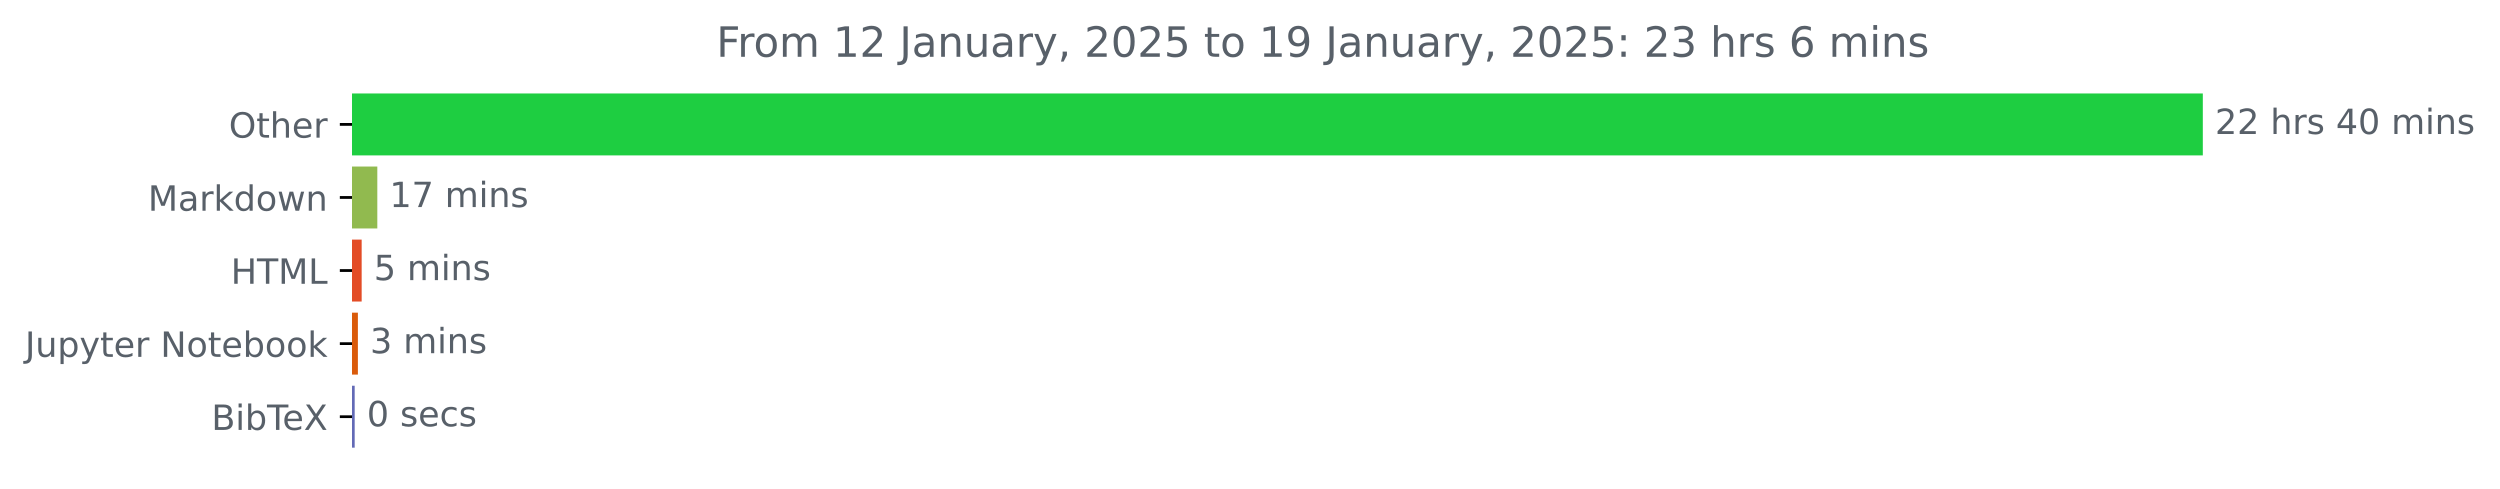
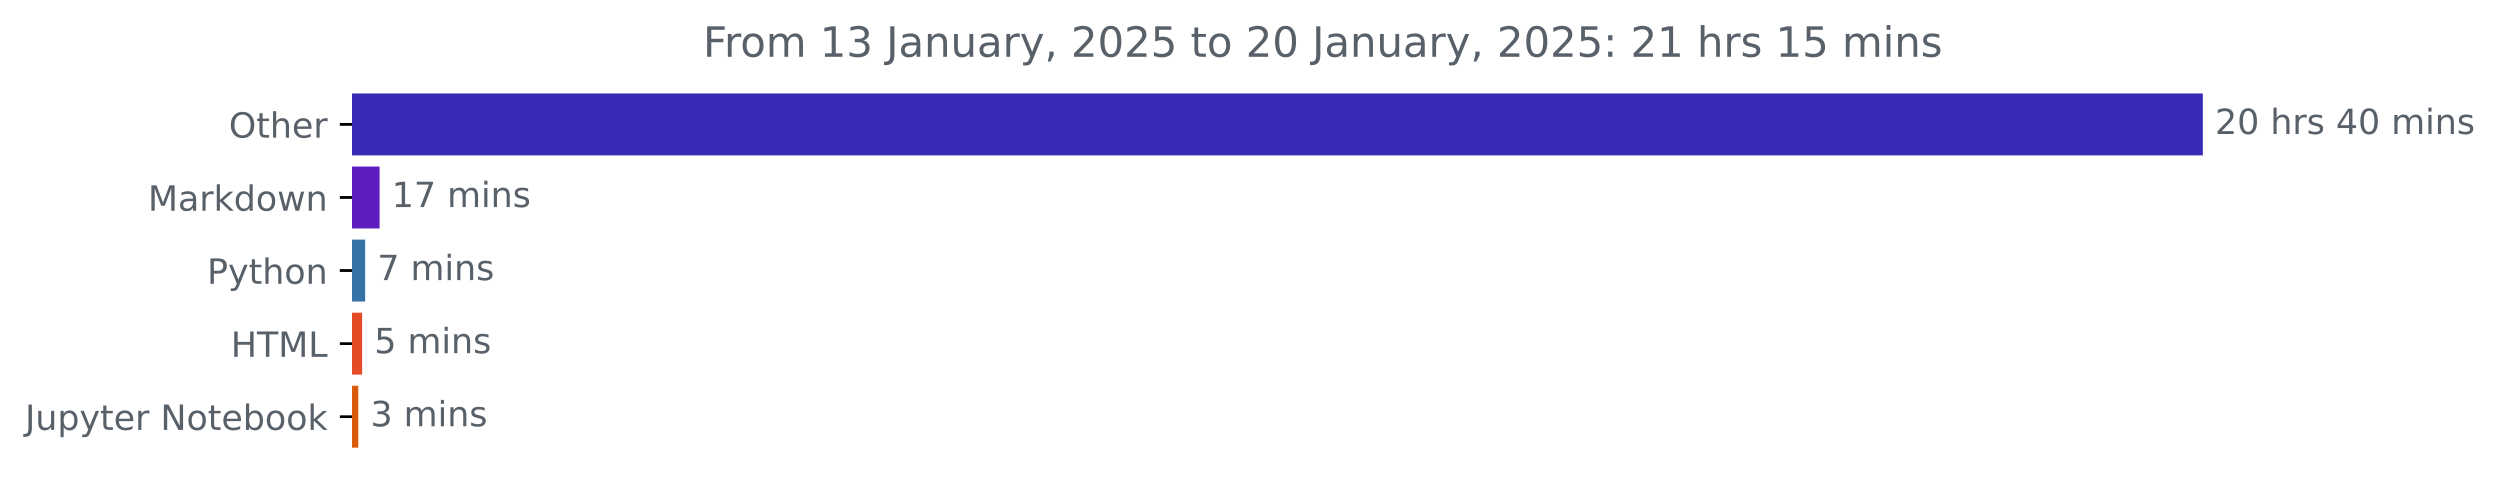
<svg xmlns="http://www.w3.org/2000/svg" xmlns:xlink="http://www.w3.org/1999/xlink" width="718.504pt" height="140.398pt" viewBox="0 0 718.504 140.398" version="1.1">
  <defs>
    <style type="text/css">*{stroke-linejoin: round; stroke-linecap: butt}</style>
  </defs>
  <g id="figure_1">
    <g id="patch_1">
      <path d="M 0 140.398  L 718.504 140.398  L 718.504 0  L 0 0  L 0 140.398  z " style="fill: none" />
    </g>
    <g id="axes_1">
      <g id="patch_2">
-         <path d="M 101.167 27.358  L 632.596 27.358  L 632.596 44.158  L 101.167 44.158  z " clip-path="url(#pa0fcc316a5)" style="fill: #1ece41; stroke: #1ece41; stroke-linejoin: miter" />
+         <path d="M 101.167 27.358  L 632.596 27.358  L 632.596 44.158  L 101.167 44.158  z " clip-path="url(#p0377c33bad)" style="fill: #382ab5; stroke: #382ab5; stroke-linejoin: miter" />
      </g>
      <g id="patch_3">
-         <path d="M 101.167 48.358  L 107.941 48.358  L 107.941 65.158  L 101.167 65.158  z " clip-path="url(#pa0fcc316a5)" style="fill: #91ba4f; stroke: #91ba4f; stroke-linejoin: miter" />
+         <path d="M 101.167 48.358  L 108.594 48.358  L 108.594 65.158  L 101.167 65.158  z " clip-path="url(#p0377c33bad)" style="fill: #5e1cbe; stroke: #5e1cbe; stroke-linejoin: miter" />
      </g>
      <g id="patch_4">
-         <path d="M 101.167 69.358  L 103.443 69.358  L 103.443 86.158  L 101.167 86.158  z " clip-path="url(#pa0fcc316a5)" style="fill: #e34c26; stroke: #e34c26; stroke-linejoin: miter" />
+         <path d="M 101.167 69.358  L 104.444 69.358  L 104.444 86.158  L 101.167 86.158  z " clip-path="url(#p0377c33bad)" style="fill: #3572a5; stroke: #3572a5; stroke-linejoin: miter" />
      </g>
      <g id="patch_5">
-         <path d="M 101.167 90.358  L 102.359 90.358  L 102.359 107.158  L 101.167 107.158  z " clip-path="url(#pa0fcc316a5)" style="fill: #da5b0b; stroke: #da5b0b; stroke-linejoin: miter" />
+         <path d="M 101.167 90.358  L 103.57 90.358  L 103.57 107.158  L 101.167 107.158  z " clip-path="url(#p0377c33bad)" style="fill: #e34c26; stroke: #e34c26; stroke-linejoin: miter" />
      </g>
      <g id="patch_6">
-         <path d="M 101.167 111.358  L 101.438 111.358  L 101.438 128.158  L 101.167 128.158  z " clip-path="url(#pa0fcc316a5)" style="fill: #636ab6; stroke: #636ab6; stroke-linejoin: miter" />
+         <path d="M 101.167 111.358  L 102.478 111.358  L 102.478 128.158  L 101.167 128.158  z " clip-path="url(#p0377c33bad)" style="fill: #da5b0b; stroke: #da5b0b; stroke-linejoin: miter" />
      </g>
      <g id="matplotlib.axis_1" />
      <g id="matplotlib.axis_2">
        <g id="ytick_1">
          <g id="line2d_1">
            <defs>
-               <path id="m898771f5bf" d="M 0 0  L -3.5 0  " style="stroke: #000000; stroke-width: 0.8" />
+               <path id="m423d3c4385" d="M 0 0  L -3.5 0  " style="stroke: #000000; stroke-width: 0.8" />
            </defs>
            <g>
-               <use xlink:href="#m898771f5bf" x="101.167" y="35.758" style="stroke: #000000; stroke-width: 0.8" />
+               <use xlink:href="#m423d3c4385" x="101.167" y="35.758" style="stroke: #000000; stroke-width: 0.8" />
            </g>
          </g>
          <g id="text_1">
            <g style="fill: #586069" transform="translate(65.77344 39.55734) scale(0.1 -0.1)">
              <defs>
                <path id="DejaVuSans-4f" d="M 2522 4238  Q 1834 4238 1429 3725  Q 1025 3213 1025 2328  Q 1025 1447 1429 934  Q 1834 422 2522 422  Q 3209 422 3611 934  Q 4013 1447 4013 2328  Q 4013 3213 3611 3725  Q 3209 4238 2522 4238  z M 2522 4750  Q 3503 4750 4090 4092  Q 4678 3434 4678 2328  Q 4678 1225 4090 567  Q 3503 -91 2522 -91  Q 1538 -91 948 565  Q 359 1222 359 2328  Q 359 3434 948 4092  Q 1538 4750 2522 4750  z " transform="scale(0.015625)" />
                <path id="DejaVuSans-74" d="M 1172 4494  L 1172 3500  L 2356 3500  L 2356 3053  L 1172 3053  L 1172 1153  Q 1172 725 1289 603  Q 1406 481 1766 481  L 2356 481  L 2356 0  L 1766 0  Q 1100 0 847 248  Q 594 497 594 1153  L 594 3053  L 172 3053  L 172 3500  L 594 3500  L 594 4494  L 1172 4494  z " transform="scale(0.015625)" />
                <path id="DejaVuSans-68" d="M 3513 2113  L 3513 0  L 2938 0  L 2938 2094  Q 2938 2591 2744 2837  Q 2550 3084 2163 3084  Q 1697 3084 1428 2787  Q 1159 2491 1159 1978  L 1159 0  L 581 0  L 581 4863  L 1159 4863  L 1159 2956  Q 1366 3272 1645 3428  Q 1925 3584 2291 3584  Q 2894 3584 3203 3211  Q 3513 2838 3513 2113  z " transform="scale(0.015625)" />
                <path id="DejaVuSans-65" d="M 3597 1894  L 3597 1613  L 953 1613  Q 991 1019 1311 708  Q 1631 397 2203 397  Q 2534 397 2845 478  Q 3156 559 3463 722  L 3463 178  Q 3153 47 2828 -22  Q 2503 -91 2169 -91  Q 1331 -91 842 396  Q 353 884 353 1716  Q 353 2575 817 3079  Q 1281 3584 2069 3584  Q 2775 3584 3186 3129  Q 3597 2675 3597 1894  z M 3022 2063  Q 3016 2534 2758 2815  Q 2500 3097 2075 3097  Q 1594 3097 1305 2825  Q 1016 2553 972 2059  L 3022 2063  z " transform="scale(0.015625)" />
                <path id="DejaVuSans-72" d="M 2631 2963  Q 2534 3019 2420 3045  Q 2306 3072 2169 3072  Q 1681 3072 1420 2755  Q 1159 2438 1159 1844  L 1159 0  L 581 0  L 581 3500  L 1159 3500  L 1159 2956  Q 1341 3275 1631 3429  Q 1922 3584 2338 3584  Q 2397 3584 2469 3576  Q 2541 3569 2628 3553  L 2631 2963  z " transform="scale(0.015625)" />
              </defs>
              <use xlink:href="#DejaVuSans-4f" />
              <use xlink:href="#DejaVuSans-74" x="78.711" />
              <use xlink:href="#DejaVuSans-68" x="117.92" />
              <use xlink:href="#DejaVuSans-65" x="181.299" />
              <use xlink:href="#DejaVuSans-72" x="242.822" />
            </g>
          </g>
        </g>
        <g id="ytick_2">
          <g id="line2d_2">
            <g>
-               <use xlink:href="#m898771f5bf" x="101.167" y="56.758" style="stroke: #000000; stroke-width: 0.8" />
+               <use xlink:href="#m423d3c4385" x="101.167" y="56.758" style="stroke: #000000; stroke-width: 0.8" />
            </g>
          </g>
          <g id="text_2">
            <g style="fill: #586069" transform="translate(42.52656 60.55734) scale(0.1 -0.1)">
              <defs>
                <path id="DejaVuSans-4d" d="M 628 4666  L 1569 4666  L 2759 1491  L 3956 4666  L 4897 4666  L 4897 0  L 4281 0  L 4281 4097  L 3078 897  L 2444 897  L 1241 4097  L 1241 0  L 628 0  L 628 4666  z " transform="scale(0.015625)" />
                <path id="DejaVuSans-61" d="M 2194 1759  Q 1497 1759 1228 1600  Q 959 1441 959 1056  Q 959 750 1161 570  Q 1363 391 1709 391  Q 2188 391 2477 730  Q 2766 1069 2766 1631  L 2766 1759  L 2194 1759  z M 3341 1997  L 3341 0  L 2766 0  L 2766 531  Q 2569 213 2275 61  Q 1981 -91 1556 -91  Q 1019 -91 701 211  Q 384 513 384 1019  Q 384 1609 779 1909  Q 1175 2209 1959 2209  L 2766 2209  L 2766 2266  Q 2766 2663 2505 2880  Q 2244 3097 1772 3097  Q 1472 3097 1187 3025  Q 903 2953 641 2809  L 641 3341  Q 956 3463 1253 3523  Q 1550 3584 1831 3584  Q 2591 3584 2966 3190  Q 3341 2797 3341 1997  z " transform="scale(0.015625)" />
                <path id="DejaVuSans-6b" d="M 581 4863  L 1159 4863  L 1159 1991  L 2875 3500  L 3609 3500  L 1753 1863  L 3688 0  L 2938 0  L 1159 1709  L 1159 0  L 581 0  L 581 4863  z " transform="scale(0.015625)" />
                <path id="DejaVuSans-64" d="M 2906 2969  L 2906 4863  L 3481 4863  L 3481 0  L 2906 0  L 2906 525  Q 2725 213 2448 61  Q 2172 -91 1784 -91  Q 1150 -91 751 415  Q 353 922 353 1747  Q 353 2572 751 3078  Q 1150 3584 1784 3584  Q 2172 3584 2448 3432  Q 2725 3281 2906 2969  z M 947 1747  Q 947 1113 1208 752  Q 1469 391 1925 391  Q 2381 391 2643 752  Q 2906 1113 2906 1747  Q 2906 2381 2643 2742  Q 2381 3103 1925 3103  Q 1469 3103 1208 2742  Q 947 2381 947 1747  z " transform="scale(0.015625)" />
                <path id="DejaVuSans-6f" d="M 1959 3097  Q 1497 3097 1228 2736  Q 959 2375 959 1747  Q 959 1119 1226 758  Q 1494 397 1959 397  Q 2419 397 2687 759  Q 2956 1122 2956 1747  Q 2956 2369 2687 2733  Q 2419 3097 1959 3097  z M 1959 3584  Q 2709 3584 3137 3096  Q 3566 2609 3566 1747  Q 3566 888 3137 398  Q 2709 -91 1959 -91  Q 1206 -91 779 398  Q 353 888 353 1747  Q 353 2609 779 3096  Q 1206 3584 1959 3584  z " transform="scale(0.015625)" />
                <path id="DejaVuSans-77" d="M 269 3500  L 844 3500  L 1563 769  L 2278 3500  L 2956 3500  L 3675 769  L 4391 3500  L 4966 3500  L 4050 0  L 3372 0  L 2619 2869  L 1863 0  L 1184 0  L 269 3500  z " transform="scale(0.015625)" />
                <path id="DejaVuSans-6e" d="M 3513 2113  L 3513 0  L 2938 0  L 2938 2094  Q 2938 2591 2744 2837  Q 2550 3084 2163 3084  Q 1697 3084 1428 2787  Q 1159 2491 1159 1978  L 1159 0  L 581 0  L 581 3500  L 1159 3500  L 1159 2956  Q 1366 3272 1645 3428  Q 1925 3584 2291 3584  Q 2894 3584 3203 3211  Q 3513 2838 3513 2113  z " transform="scale(0.015625)" />
              </defs>
              <use xlink:href="#DejaVuSans-4d" />
              <use xlink:href="#DejaVuSans-61" x="86.279" />
              <use xlink:href="#DejaVuSans-72" x="147.559" />
              <use xlink:href="#DejaVuSans-6b" x="188.672" />
              <use xlink:href="#DejaVuSans-64" x="246.582" />
              <use xlink:href="#DejaVuSans-6f" x="310.059" />
              <use xlink:href="#DejaVuSans-77" x="371.24" />
              <use xlink:href="#DejaVuSans-6e" x="453.027" />
            </g>
          </g>
        </g>
        <g id="ytick_3">
          <g id="line2d_3">
            <g>
-               <use xlink:href="#m898771f5bf" x="101.167" y="77.758" style="stroke: #000000; stroke-width: 0.8" />
+               <use xlink:href="#m423d3c4385" x="101.167" y="77.758" style="stroke: #000000; stroke-width: 0.8" />
            </g>
          </g>
          <g id="text_3">
-             <g style="fill: #586069" transform="translate(66.33906 81.55734) scale(0.1 -0.1)">
+             <g style="fill: #586069" transform="translate(59.50469 81.55734) scale(0.1 -0.1)">
+               <defs>
+                 <path id="DejaVuSans-50" d="M 1259 4147  L 1259 2394  L 2053 2394  Q 2494 2394 2734 2622  Q 2975 2850 2975 3272  Q 2975 3691 2734 3919  Q 2494 4147 2053 4147  L 1259 4147  z M 628 4666  L 2053 4666  Q 2838 4666 3239 4311  Q 3641 3956 3641 3272  Q 3641 2581 3239 2228  Q 2838 1875 2053 1875  L 1259 1875  L 1259 0  L 628 0  L 628 4666  z " transform="scale(0.015625)" />
+                 <path id="DejaVuSans-79" d="M 2059 -325  Q 1816 -950 1584 -1140  Q 1353 -1331 966 -1331  L 506 -1331  L 506 -850  L 844 -850  Q 1081 -850 1212 -737  Q 1344 -625 1503 -206  L 1606 56  L 191 3500  L 800 3500  L 1894 763  L 2988 3500  L 3597 3500  L 2059 -325  z " transform="scale(0.015625)" />
+               </defs>
+               <use xlink:href="#DejaVuSans-50" />
+               <use xlink:href="#DejaVuSans-79" x="60.303" />
+               <use xlink:href="#DejaVuSans-74" x="119.482" />
+               <use xlink:href="#DejaVuSans-68" x="158.691" />
+               <use xlink:href="#DejaVuSans-6f" x="222.07" />
+               <use xlink:href="#DejaVuSans-6e" x="283.252" />
+             </g>
+           </g>
+         </g>
+         <g id="ytick_4">
+           <g id="line2d_4">
+             <g>
+               <use xlink:href="#m423d3c4385" x="101.167" y="98.758" style="stroke: #000000; stroke-width: 0.8" />
+             </g>
+           </g>
+           <g id="text_4">
+             <g style="fill: #586069" transform="translate(66.33906 102.5573) scale(0.1 -0.1)">
              <defs>
                <path id="DejaVuSans-48" d="M 628 4666  L 1259 4666  L 1259 2753  L 3553 2753  L 3553 4666  L 4184 4666  L 4184 0  L 3553 0  L 3553 2222  L 1259 2222  L 1259 0  L 628 0  L 628 4666  z " transform="scale(0.015625)" />
                <path id="DejaVuSans-54" d="M -19 4666  L 3928 4666  L 3928 4134  L 2272 4134  L 2272 0  L 1638 0  L 1638 4134  L -19 4134  L -19 4666  z " transform="scale(0.015625)" />
                <path id="DejaVuSans-4c" d="M 628 4666  L 1259 4666  L 1259 531  L 3531 531  L 3531 0  L 628 0  L 628 4666  z " transform="scale(0.015625)" />
              </defs>
              <use xlink:href="#DejaVuSans-48" />
              <use xlink:href="#DejaVuSans-54" x="75.195" />
              <use xlink:href="#DejaVuSans-4d" x="136.279" />
              <use xlink:href="#DejaVuSans-4c" x="222.559" />
            </g>
          </g>
        </g>
-         <g id="ytick_4">
-           <g id="line2d_4">
-             <g>
-               <use xlink:href="#m898771f5bf" x="101.167" y="98.758" style="stroke: #000000; stroke-width: 0.8" />
-             </g>
-           </g>
-           <g id="text_4">
-             <g style="fill: #586069" transform="translate(7.2 102.5573) scale(0.1 -0.1)">
+         <g id="ytick_5">
+           <g id="line2d_5">
+             <g>
+               <use xlink:href="#m423d3c4385" x="101.167" y="119.758" style="stroke: #000000; stroke-width: 0.8" />
+             </g>
+           </g>
+           <g id="text_5">
+             <g style="fill: #586069" transform="translate(7.2 123.5573) scale(0.1 -0.1)">
              <defs>
                <path id="DejaVuSans-4a" d="M 628 4666  L 1259 4666  L 1259 325  Q 1259 -519 939 -900  Q 619 -1281 -91 -1281  L -331 -1281  L -331 -750  L -134 -750  Q 284 -750 456 -515  Q 628 -281 628 325  L 628 4666  z " transform="scale(0.015625)" />
                <path id="DejaVuSans-75" d="M 544 1381  L 544 3500  L 1119 3500  L 1119 1403  Q 1119 906 1312 657  Q 1506 409 1894 409  Q 2359 409 2629 706  Q 2900 1003 2900 1516  L 2900 3500  L 3475 3500  L 3475 0  L 2900 0  L 2900 538  Q 2691 219 2414 64  Q 2138 -91 1772 -91  Q 1169 -91 856 284  Q 544 659 544 1381  z M 1991 3584  L 1991 3584  z " transform="scale(0.015625)" />
                <path id="DejaVuSans-70" d="M 1159 525  L 1159 -1331  L 581 -1331  L 581 3500  L 1159 3500  L 1159 2969  Q 1341 3281 1617 3432  Q 1894 3584 2278 3584  Q 2916 3584 3314 3078  Q 3713 2572 3713 1747  Q 3713 922 3314 415  Q 2916 -91 2278 -91  Q 1894 -91 1617 61  Q 1341 213 1159 525  z M 3116 1747  Q 3116 2381 2855 2742  Q 2594 3103 2138 3103  Q 1681 3103 1420 2742  Q 1159 2381 1159 1747  Q 1159 1113 1420 752  Q 1681 391 2138 391  Q 2594 391 2855 752  Q 3116 1113 3116 1747  z " transform="scale(0.015625)" />
-                 <path id="DejaVuSans-79" d="M 2059 -325  Q 1816 -950 1584 -1140  Q 1353 -1331 966 -1331  L 506 -1331  L 506 -850  L 844 -850  Q 1081 -850 1212 -737  Q 1344 -625 1503 -206  L 1606 56  L 191 3500  L 800 3500  L 1894 763  L 2988 3500  L 3597 3500  L 2059 -325  z " transform="scale(0.015625)" />
                <path id="DejaVuSans-20" transform="scale(0.015625)" />
                <path id="DejaVuSans-4e" d="M 628 4666  L 1478 4666  L 3547 763  L 3547 4666  L 4159 4666  L 4159 0  L 3309 0  L 1241 3903  L 1241 0  L 628 0  L 628 4666  z " transform="scale(0.015625)" />
                <path id="DejaVuSans-62" d="M 3116 1747  Q 3116 2381 2855 2742  Q 2594 3103 2138 3103  Q 1681 3103 1420 2742  Q 1159 2381 1159 1747  Q 1159 1113 1420 752  Q 1681 391 2138 391  Q 2594 391 2855 752  Q 3116 1113 3116 1747  z M 1159 2969  Q 1341 3281 1617 3432  Q 1894 3584 2278 3584  Q 2916 3584 3314 3078  Q 3713 2572 3713 1747  Q 3713 922 3314 415  Q 2916 -91 2278 -91  Q 1894 -91 1617 61  Q 1341 213 1159 525  L 1159 0  L 581 0  L 581 4863  L 1159 4863  L 1159 2969  z " transform="scale(0.015625)" />
              </defs>
              <use xlink:href="#DejaVuSans-4a" />
              <use xlink:href="#DejaVuSans-75" x="29.492" />
              <use xlink:href="#DejaVuSans-70" x="92.871" />
              <use xlink:href="#DejaVuSans-79" x="156.348" />
              <use xlink:href="#DejaVuSans-74" x="215.527" />
              <use xlink:href="#DejaVuSans-65" x="254.736" />
              <use xlink:href="#DejaVuSans-72" x="316.26" />
              <use xlink:href="#DejaVuSans-20" x="357.373" />
              <use xlink:href="#DejaVuSans-4e" x="389.16" />
              <use xlink:href="#DejaVuSans-6f" x="463.965" />
              <use xlink:href="#DejaVuSans-74" x="525.146" />
              <use xlink:href="#DejaVuSans-65" x="564.355" />
              <use xlink:href="#DejaVuSans-62" x="625.879" />
              <use xlink:href="#DejaVuSans-6f" x="689.355" />
              <use xlink:href="#DejaVuSans-6f" x="750.537" />
              <use xlink:href="#DejaVuSans-6b" x="811.719" />
            </g>
          </g>
        </g>
-         <g id="ytick_5">
-           <g id="line2d_5">
-             <g>
-               <use xlink:href="#m898771f5bf" x="101.167" y="119.758" style="stroke: #000000; stroke-width: 0.8" />
-             </g>
-           </g>
-           <g id="text_5">
-             <g style="fill: #586069" transform="translate(60.76875 123.5573) scale(0.1 -0.1)">
-               <defs>
-                 <path id="DejaVuSans-42" d="M 1259 2228  L 1259 519  L 2272 519  Q 2781 519 3026 730  Q 3272 941 3272 1375  Q 3272 1813 3026 2020  Q 2781 2228 2272 2228  L 1259 2228  z M 1259 4147  L 1259 2741  L 2194 2741  Q 2656 2741 2882 2914  Q 3109 3088 3109 3444  Q 3109 3797 2882 3972  Q 2656 4147 2194 4147  L 1259 4147  z M 628 4666  L 2241 4666  Q 2963 4666 3353 4366  Q 3744 4066 3744 3513  Q 3744 3084 3544 2831  Q 3344 2578 2956 2516  Q 3422 2416 3680 2098  Q 3938 1781 3938 1306  Q 3938 681 3513 340  Q 3088 0 2303 0  L 628 0  L 628 4666  z " transform="scale(0.015625)" />
-                 <path id="DejaVuSans-69" d="M 603 3500  L 1178 3500  L 1178 0  L 603 0  L 603 3500  z M 603 4863  L 1178 4863  L 1178 4134  L 603 4134  L 603 4863  z " transform="scale(0.015625)" />
-                 <path id="DejaVuSans-58" d="M 403 4666  L 1081 4666  L 2241 2931  L 3406 4666  L 4084 4666  L 2584 2425  L 4184 0  L 3506 0  L 2194 1984  L 872 0  L 191 0  L 1856 2491  L 403 4666  z " transform="scale(0.015625)" />
-               </defs>
-               <use xlink:href="#DejaVuSans-42" />
-               <use xlink:href="#DejaVuSans-69" x="68.604" />
-               <use xlink:href="#DejaVuSans-62" x="96.387" />
-               <use xlink:href="#DejaVuSans-54" x="159.863" />
-               <use xlink:href="#DejaVuSans-65" x="203.947" />
-               <use xlink:href="#DejaVuSans-58" x="265.471" />
-             </g>
-           </g>
-         </g>
      </g>
      <g id="text_6">
        <g style="fill: #586069" transform="translate(636.5958 38.5175) scale(0.1 -0.1)">
          <defs>
            <path id="DejaVuSans-32" d="M 1228 531  L 3431 531  L 3431 0  L 469 0  L 469 531  Q 828 903 1448 1529  Q 2069 2156 2228 2338  Q 2531 2678 2651 2914  Q 2772 3150 2772 3378  Q 2772 3750 2511 3984  Q 2250 4219 1831 4219  Q 1534 4219 1204 4116  Q 875 4013 500 3803  L 500 4441  Q 881 4594 1212 4672  Q 1544 4750 1819 4750  Q 2544 4750 2975 4387  Q 3406 4025 3406 3419  Q 3406 3131 3298 2873  Q 3191 2616 2906 2266  Q 2828 2175 2409 1742  Q 1991 1309 1228 531  z " transform="scale(0.015625)" />
+             <path id="DejaVuSans-30" d="M 2034 4250  Q 1547 4250 1301 3770  Q 1056 3291 1056 2328  Q 1056 1369 1301 889  Q 1547 409 2034 409  Q 2525 409 2770 889  Q 3016 1369 3016 2328  Q 3016 3291 2770 3770  Q 2525 4250 2034 4250  z M 2034 4750  Q 2819 4750 3233 4129  Q 3647 3509 3647 2328  Q 3647 1150 3233 529  Q 2819 -91 2034 -91  Q 1250 -91 836 529  Q 422 1150 422 2328  Q 422 3509 836 4129  Q 1250 4750 2034 4750  z " transform="scale(0.015625)" />
            <path id="DejaVuSans-73" d="M 2834 3397  L 2834 2853  Q 2591 2978 2328 3040  Q 2066 3103 1784 3103  Q 1356 3103 1142 2972  Q 928 2841 928 2578  Q 928 2378 1081 2264  Q 1234 2150 1697 2047  L 1894 2003  Q 2506 1872 2764 1633  Q 3022 1394 3022 966  Q 3022 478 2636 193  Q 2250 -91 1575 -91  Q 1294 -91 989 -36  Q 684 19 347 128  L 347 722  Q 666 556 975 473  Q 1284 391 1588 391  Q 1994 391 2212 530  Q 2431 669 2431 922  Q 2431 1156 2273 1281  Q 2116 1406 1581 1522  L 1381 1569  Q 847 1681 609 1914  Q 372 2147 372 2553  Q 372 3047 722 3315  Q 1072 3584 1716 3584  Q 2034 3584 2315 3537  Q 2597 3491 2834 3397  z " transform="scale(0.015625)" />
            <path id="DejaVuSans-34" d="M 2419 4116  L 825 1625  L 2419 1625  L 2419 4116  z M 2253 4666  L 3047 4666  L 3047 1625  L 3713 1625  L 3713 1100  L 3047 1100  L 3047 0  L 2419 0  L 2419 1100  L 313 1100  L 313 1709  L 2253 4666  z " transform="scale(0.015625)" />
-             <path id="DejaVuSans-30" d="M 2034 4250  Q 1547 4250 1301 3770  Q 1056 3291 1056 2328  Q 1056 1369 1301 889  Q 1547 409 2034 409  Q 2525 409 2770 889  Q 3016 1369 3016 2328  Q 3016 3291 2770 3770  Q 2525 4250 2034 4250  z M 2034 4750  Q 2819 4750 3233 4129  Q 3647 3509 3647 2328  Q 3647 1150 3233 529  Q 2819 -91 2034 -91  Q 1250 -91 836 529  Q 422 1150 422 2328  Q 422 3509 836 4129  Q 1250 4750 2034 4750  z " transform="scale(0.015625)" />
            <path id="DejaVuSans-6d" d="M 3328 2828  Q 3544 3216 3844 3400  Q 4144 3584 4550 3584  Q 5097 3584 5394 3201  Q 5691 2819 5691 2113  L 5691 0  L 5113 0  L 5113 2094  Q 5113 2597 4934 2840  Q 4756 3084 4391 3084  Q 3944 3084 3684 2787  Q 3425 2491 3425 1978  L 3425 0  L 2847 0  L 2847 2094  Q 2847 2600 2669 2842  Q 2491 3084 2119 3084  Q 1678 3084 1418 2786  Q 1159 2488 1159 1978  L 1159 0  L 581 0  L 581 3500  L 1159 3500  L 1159 2956  Q 1356 3278 1631 3431  Q 1906 3584 2284 3584  Q 2666 3584 2933 3390  Q 3200 3197 3328 2828  z " transform="scale(0.015625)" />
+             <path id="DejaVuSans-69" d="M 603 3500  L 1178 3500  L 1178 0  L 603 0  L 603 3500  z M 603 4863  L 1178 4863  L 1178 4134  L 603 4134  L 603 4863  z " transform="scale(0.015625)" />
          </defs>
          <use xlink:href="#DejaVuSans-32" />
-           <use xlink:href="#DejaVuSans-32" x="63.623" />
+           <use xlink:href="#DejaVuSans-30" x="63.623" />
          <use xlink:href="#DejaVuSans-20" x="127.246" />
          <use xlink:href="#DejaVuSans-68" x="159.033" />
          <use xlink:href="#DejaVuSans-72" x="222.412" />
          <use xlink:href="#DejaVuSans-73" x="263.525" />
          <use xlink:href="#DejaVuSans-20" x="315.625" />
          <use xlink:href="#DejaVuSans-34" x="347.412" />
          <use xlink:href="#DejaVuSans-30" x="411.035" />
          <use xlink:href="#DejaVuSans-20" x="474.658" />
          <use xlink:href="#DejaVuSans-6d" x="506.445" />
          <use xlink:href="#DejaVuSans-69" x="603.857" />
          <use xlink:href="#DejaVuSans-6e" x="631.641" />
          <use xlink:href="#DejaVuSans-73" x="695.02" />
        </g>
      </g>
      <g id="text_7">
-         <g style="fill: #586069" transform="translate(111.9415 59.5175) scale(0.1 -0.1)">
+         <g style="fill: #586069" transform="translate(112.5944 59.5175) scale(0.1 -0.1)">
          <defs>
            <path id="DejaVuSans-31" d="M 794 531  L 1825 531  L 1825 4091  L 703 3866  L 703 4441  L 1819 4666  L 2450 4666  L 2450 531  L 3481 531  L 3481 0  L 794 0  L 794 531  z " transform="scale(0.015625)" />
            <path id="DejaVuSans-37" d="M 525 4666  L 3525 4666  L 3525 4397  L 1831 0  L 1172 0  L 2766 4134  L 525 4134  L 525 4666  z " transform="scale(0.015625)" />
          </defs>
          <use xlink:href="#DejaVuSans-31" />
          <use xlink:href="#DejaVuSans-37" x="63.623" />
          <use xlink:href="#DejaVuSans-20" x="127.246" />
          <use xlink:href="#DejaVuSans-6d" x="159.033" />
          <use xlink:href="#DejaVuSans-69" x="256.445" />
          <use xlink:href="#DejaVuSans-6e" x="284.229" />
          <use xlink:href="#DejaVuSans-73" x="347.607" />
        </g>
      </g>
      <g id="text_8">
-         <g style="fill: #586069" transform="translate(107.4433 80.5175) scale(0.1 -0.1)">
+         <g style="fill: #586069" transform="translate(108.4439 80.5175) scale(0.1 -0.1)">
+           <use xlink:href="#DejaVuSans-37" />
+           <use xlink:href="#DejaVuSans-20" x="63.623" />
+           <use xlink:href="#DejaVuSans-6d" x="95.41" />
+           <use xlink:href="#DejaVuSans-69" x="192.822" />
+           <use xlink:href="#DejaVuSans-6e" x="220.605" />
+           <use xlink:href="#DejaVuSans-73" x="283.984" />
+         </g>
+       </g>
+       <g id="text_9">
+         <g style="fill: #586069" transform="translate(107.5701 101.5175) scale(0.1 -0.1)">
          <defs>
            <path id="DejaVuSans-35" d="M 691 4666  L 3169 4666  L 3169 4134  L 1269 4134  L 1269 2991  Q 1406 3038 1543 3061  Q 1681 3084 1819 3084  Q 2600 3084 3056 2656  Q 3513 2228 3513 1497  Q 3513 744 3044 326  Q 2575 -91 1722 -91  Q 1428 -91 1123 -41  Q 819 9 494 109  L 494 744  Q 775 591 1075 516  Q 1375 441 1709 441  Q 2250 441 2565 725  Q 2881 1009 2881 1497  Q 2881 1984 2565 2268  Q 2250 2553 1709 2553  Q 1456 2553 1204 2497  Q 953 2441 691 2322  L 691 4666  z " transform="scale(0.015625)" />
          </defs>
          <use xlink:href="#DejaVuSans-35" />
          <use xlink:href="#DejaVuSans-20" x="63.623" />
          <use xlink:href="#DejaVuSans-6d" x="95.41" />
          <use xlink:href="#DejaVuSans-69" x="192.822" />
          <use xlink:href="#DejaVuSans-6e" x="220.605" />
          <use xlink:href="#DejaVuSans-73" x="283.984" />
        </g>
      </g>
-       <g id="text_9">
-         <g style="fill: #586069" transform="translate(106.3595 101.5175) scale(0.1 -0.1)">
+       <g id="text_10">
+         <g style="fill: #586069" transform="translate(106.4779 122.5175) scale(0.1 -0.1)">
          <defs>
            <path id="DejaVuSans-33" d="M 2597 2516  Q 3050 2419 3304 2112  Q 3559 1806 3559 1356  Q 3559 666 3084 287  Q 2609 -91 1734 -91  Q 1441 -91 1130 -33  Q 819 25 488 141  L 488 750  Q 750 597 1062 519  Q 1375 441 1716 441  Q 2309 441 2620 675  Q 2931 909 2931 1356  Q 2931 1769 2642 2001  Q 2353 2234 1838 2234  L 1294 2234  L 1294 2753  L 1863 2753  Q 2328 2753 2575 2939  Q 2822 3125 2822 3475  Q 2822 3834 2567 4026  Q 2313 4219 1838 4219  Q 1578 4219 1281 4162  Q 984 4106 628 3988  L 628 4550  Q 988 4650 1302 4700  Q 1616 4750 1894 4750  Q 2613 4750 3031 4423  Q 3450 4097 3450 3541  Q 3450 3153 3228 2886  Q 3006 2619 2597 2516  z " transform="scale(0.015625)" />
          </defs>
          <use xlink:href="#DejaVuSans-33" />
          <use xlink:href="#DejaVuSans-20" x="63.623" />
          <use xlink:href="#DejaVuSans-6d" x="95.41" />
          <use xlink:href="#DejaVuSans-69" x="192.822" />
          <use xlink:href="#DejaVuSans-6e" x="220.605" />
          <use xlink:href="#DejaVuSans-73" x="283.984" />
        </g>
      </g>
-       <g id="text_10">
-         <g style="fill: #586069" transform="translate(105.4382 122.5175) scale(0.1 -0.1)">
-           <defs>
-             <path id="DejaVuSans-63" d="M 3122 3366  L 3122 2828  Q 2878 2963 2633 3030  Q 2388 3097 2138 3097  Q 1578 3097 1268 2742  Q 959 2388 959 1747  Q 959 1106 1268 751  Q 1578 397 2138 397  Q 2388 397 2633 464  Q 2878 531 3122 666  L 3122 134  Q 2881 22 2623 -34  Q 2366 -91 2075 -91  Q 1284 -91 818 406  Q 353 903 353 1747  Q 353 2603 823 3093  Q 1294 3584 2113 3584  Q 2378 3584 2631 3529  Q 2884 3475 3122 3366  z " transform="scale(0.015625)" />
-           </defs>
-           <use xlink:href="#DejaVuSans-30" />
-           <use xlink:href="#DejaVuSans-20" x="63.623" />
-           <use xlink:href="#DejaVuSans-73" x="95.41" />
-           <use xlink:href="#DejaVuSans-65" x="147.51" />
-           <use xlink:href="#DejaVuSans-63" x="209.033" />
-           <use xlink:href="#DejaVuSans-73" x="264.014" />
-         </g>
-       </g>
      <g id="text_11">
-         <g style="fill: #586069" transform="translate(205.8803 16.31812) scale(0.12 -0.12)">
+         <g style="fill: #586069" transform="translate(202.0628 16.31812) scale(0.12 -0.12)">
          <defs>
            <path id="DejaVuSans-46" d="M 628 4666  L 3309 4666  L 3309 4134  L 1259 4134  L 1259 2759  L 3109 2759  L 3109 2228  L 1259 2228  L 1259 0  L 628 0  L 628 4666  z " transform="scale(0.015625)" />
            <path id="DejaVuSans-2c" d="M 750 794  L 1409 794  L 1409 256  L 897 -744  L 494 -744  L 750 256  L 750 794  z " transform="scale(0.015625)" />
-             <path id="DejaVuSans-39" d="M 703 97  L 703 672  Q 941 559 1184 500  Q 1428 441 1663 441  Q 2288 441 2617 861  Q 2947 1281 2994 2138  Q 2813 1869 2534 1725  Q 2256 1581 1919 1581  Q 1219 1581 811 2004  Q 403 2428 403 3163  Q 403 3881 828 4315  Q 1253 4750 1959 4750  Q 2769 4750 3195 4129  Q 3622 3509 3622 2328  Q 3622 1225 3098 567  Q 2575 -91 1691 -91  Q 1453 -91 1209 -44  Q 966 3 703 97  z M 1959 2075  Q 2384 2075 2632 2365  Q 2881 2656 2881 3163  Q 2881 3666 2632 3958  Q 2384 4250 1959 4250  Q 1534 4250 1286 3958  Q 1038 3666 1038 3163  Q 1038 2656 1286 2365  Q 1534 2075 1959 2075  z " transform="scale(0.015625)" />
            <path id="DejaVuSans-3a" d="M 750 794  L 1409 794  L 1409 0  L 750 0  L 750 794  z M 750 3309  L 1409 3309  L 1409 2516  L 750 2516  L 750 3309  z " transform="scale(0.015625)" />
-             <path id="DejaVuSans-36" d="M 2113 2584  Q 1688 2584 1439 2293  Q 1191 2003 1191 1497  Q 1191 994 1439 701  Q 1688 409 2113 409  Q 2538 409 2786 701  Q 3034 994 3034 1497  Q 3034 2003 2786 2293  Q 2538 2584 2113 2584  z M 3366 4563  L 3366 3988  Q 3128 4100 2886 4159  Q 2644 4219 2406 4219  Q 1781 4219 1451 3797  Q 1122 3375 1075 2522  Q 1259 2794 1537 2939  Q 1816 3084 2150 3084  Q 2853 3084 3261 2657  Q 3669 2231 3669 1497  Q 3669 778 3244 343  Q 2819 -91 2113 -91  Q 1303 -91 875 529  Q 447 1150 447 2328  Q 447 3434 972 4092  Q 1497 4750 2381 4750  Q 2619 4750 2861 4703  Q 3103 4656 3366 4563  z " transform="scale(0.015625)" />
          </defs>
          <use xlink:href="#DejaVuSans-46" />
          <use xlink:href="#DejaVuSans-72" x="50.27" />
          <use xlink:href="#DejaVuSans-6f" x="89.133" />
          <use xlink:href="#DejaVuSans-6d" x="150.314" />
          <use xlink:href="#DejaVuSans-20" x="247.727" />
          <use xlink:href="#DejaVuSans-31" x="279.514" />
-           <use xlink:href="#DejaVuSans-32" x="343.137" />
+           <use xlink:href="#DejaVuSans-33" x="343.137" />
          <use xlink:href="#DejaVuSans-20" x="406.76" />
          <use xlink:href="#DejaVuSans-4a" x="438.547" />
          <use xlink:href="#DejaVuSans-61" x="468.039" />
          <use xlink:href="#DejaVuSans-6e" x="529.318" />
          <use xlink:href="#DejaVuSans-75" x="592.697" />
          <use xlink:href="#DejaVuSans-61" x="656.076" />
          <use xlink:href="#DejaVuSans-72" x="717.355" />
          <use xlink:href="#DejaVuSans-79" x="758.469" />
          <use xlink:href="#DejaVuSans-2c" x="817.648" />
          <use xlink:href="#DejaVuSans-20" x="849.436" />
          <use xlink:href="#DejaVuSans-32" x="881.223" />
          <use xlink:href="#DejaVuSans-30" x="944.846" />
          <use xlink:href="#DejaVuSans-32" x="1008.469" />
          <use xlink:href="#DejaVuSans-35" x="1072.092" />
          <use xlink:href="#DejaVuSans-20" x="1135.715" />
          <use xlink:href="#DejaVuSans-74" x="1167.502" />
          <use xlink:href="#DejaVuSans-6f" x="1206.711" />
          <use xlink:href="#DejaVuSans-20" x="1267.893" />
-           <use xlink:href="#DejaVuSans-31" x="1299.68" />
-           <use xlink:href="#DejaVuSans-39" x="1363.303" />
+           <use xlink:href="#DejaVuSans-32" x="1299.68" />
+           <use xlink:href="#DejaVuSans-30" x="1363.303" />
          <use xlink:href="#DejaVuSans-20" x="1426.926" />
          <use xlink:href="#DejaVuSans-4a" x="1458.713" />
          <use xlink:href="#DejaVuSans-61" x="1488.205" />
          <use xlink:href="#DejaVuSans-6e" x="1549.484" />
          <use xlink:href="#DejaVuSans-75" x="1612.863" />
          <use xlink:href="#DejaVuSans-61" x="1676.242" />
          <use xlink:href="#DejaVuSans-72" x="1737.521" />
          <use xlink:href="#DejaVuSans-79" x="1778.635" />
          <use xlink:href="#DejaVuSans-2c" x="1837.814" />
          <use xlink:href="#DejaVuSans-20" x="1869.602" />
          <use xlink:href="#DejaVuSans-32" x="1901.389" />
          <use xlink:href="#DejaVuSans-30" x="1965.012" />
          <use xlink:href="#DejaVuSans-32" x="2028.635" />
          <use xlink:href="#DejaVuSans-35" x="2092.258" />
          <use xlink:href="#DejaVuSans-3a" x="2155.881" />
          <use xlink:href="#DejaVuSans-20" x="2189.572" />
          <use xlink:href="#DejaVuSans-32" x="2221.359" />
-           <use xlink:href="#DejaVuSans-33" x="2284.982" />
+           <use xlink:href="#DejaVuSans-31" x="2284.982" />
          <use xlink:href="#DejaVuSans-20" x="2348.605" />
          <use xlink:href="#DejaVuSans-68" x="2380.393" />
          <use xlink:href="#DejaVuSans-72" x="2443.771" />
          <use xlink:href="#DejaVuSans-73" x="2484.885" />
          <use xlink:href="#DejaVuSans-20" x="2536.984" />
-           <use xlink:href="#DejaVuSans-36" x="2568.771" />
-           <use xlink:href="#DejaVuSans-20" x="2632.395" />
-           <use xlink:href="#DejaVuSans-6d" x="2664.182" />
-           <use xlink:href="#DejaVuSans-69" x="2761.594" />
-           <use xlink:href="#DejaVuSans-6e" x="2789.377" />
-           <use xlink:href="#DejaVuSans-73" x="2852.756" />
+           <use xlink:href="#DejaVuSans-31" x="2568.771" />
+           <use xlink:href="#DejaVuSans-35" x="2632.395" />
+           <use xlink:href="#DejaVuSans-20" x="2696.018" />
+           <use xlink:href="#DejaVuSans-6d" x="2727.805" />
+           <use xlink:href="#DejaVuSans-69" x="2825.217" />
+           <use xlink:href="#DejaVuSans-6e" x="2853" />
+           <use xlink:href="#DejaVuSans-73" x="2916.379" />
        </g>
      </g>
    </g>
  </g>
  <defs>
-     <clipPath id="pa0fcc316a5">
+     <clipPath id="p0377c33bad">
      <rect x="101.167" y="22.318" width="558" height="110.88" />
    </clipPath>
  </defs>
</svg>
